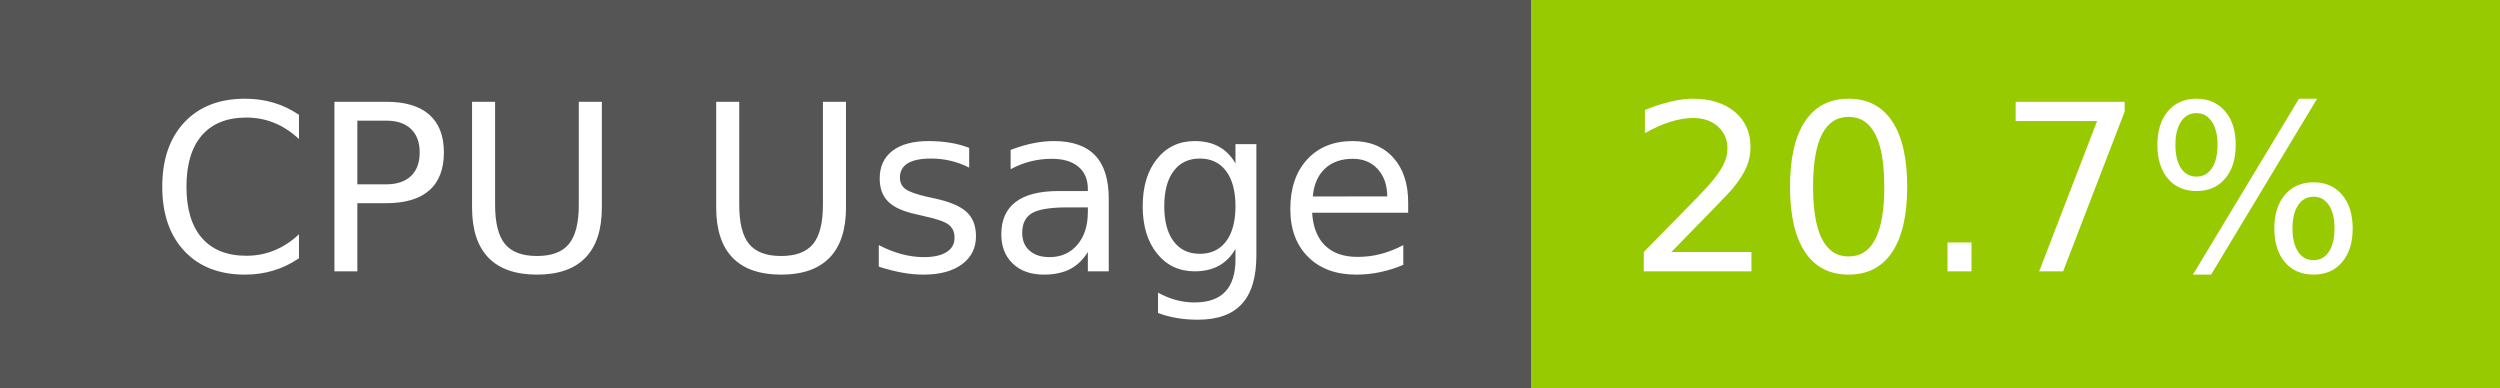
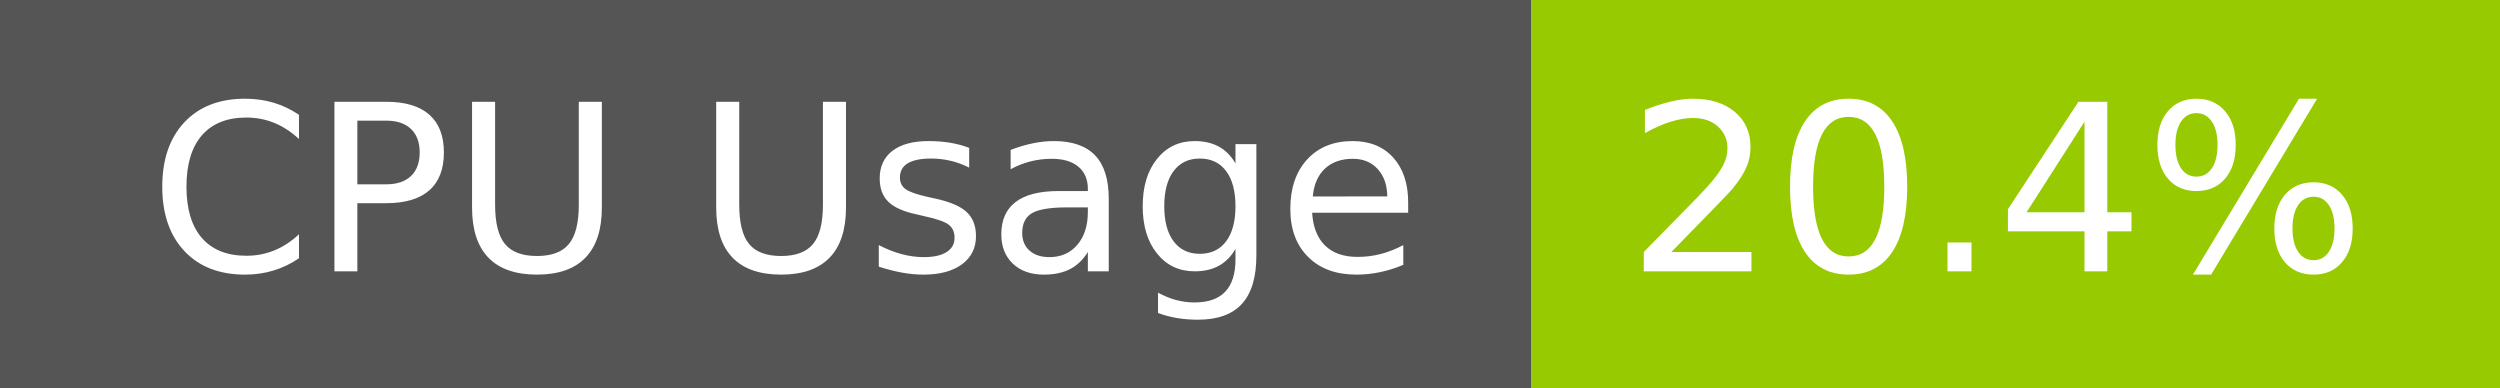
- <svg xmlns="http://www.w3.org/2000/svg" width="129" height="20" role="img" aria-label="CPU Usage: 20.7%">
+ <svg xmlns="http://www.w3.org/2000/svg" width="129" height="20" role="img" aria-label="CPU Usage: 20.4%">
  <g shape-rendering="crispEdges">
    <rect width="79" height="20" fill="#555" />
    <rect x="79" width="50" height="20" fill="#97ca00" />
  </g>
  <g fill="#fff" text-anchor="middle" font-family="Verdana,Geneva,DejaVu Sans,sans-serif" text-rendering="geometricPrecision" font-size="120">
    <text x="405" y="140" transform="scale(.1)" fill="#fff" textLength="665">CPU Usage</text>
-     <text x="1030" y="140" transform="scale(.1)" fill="#fff" textLength="390">20.7%</text>
+     <text x="1030" y="140" transform="scale(.1)" fill="#fff" textLength="390">20.4%</text>
  </g>
</svg>
